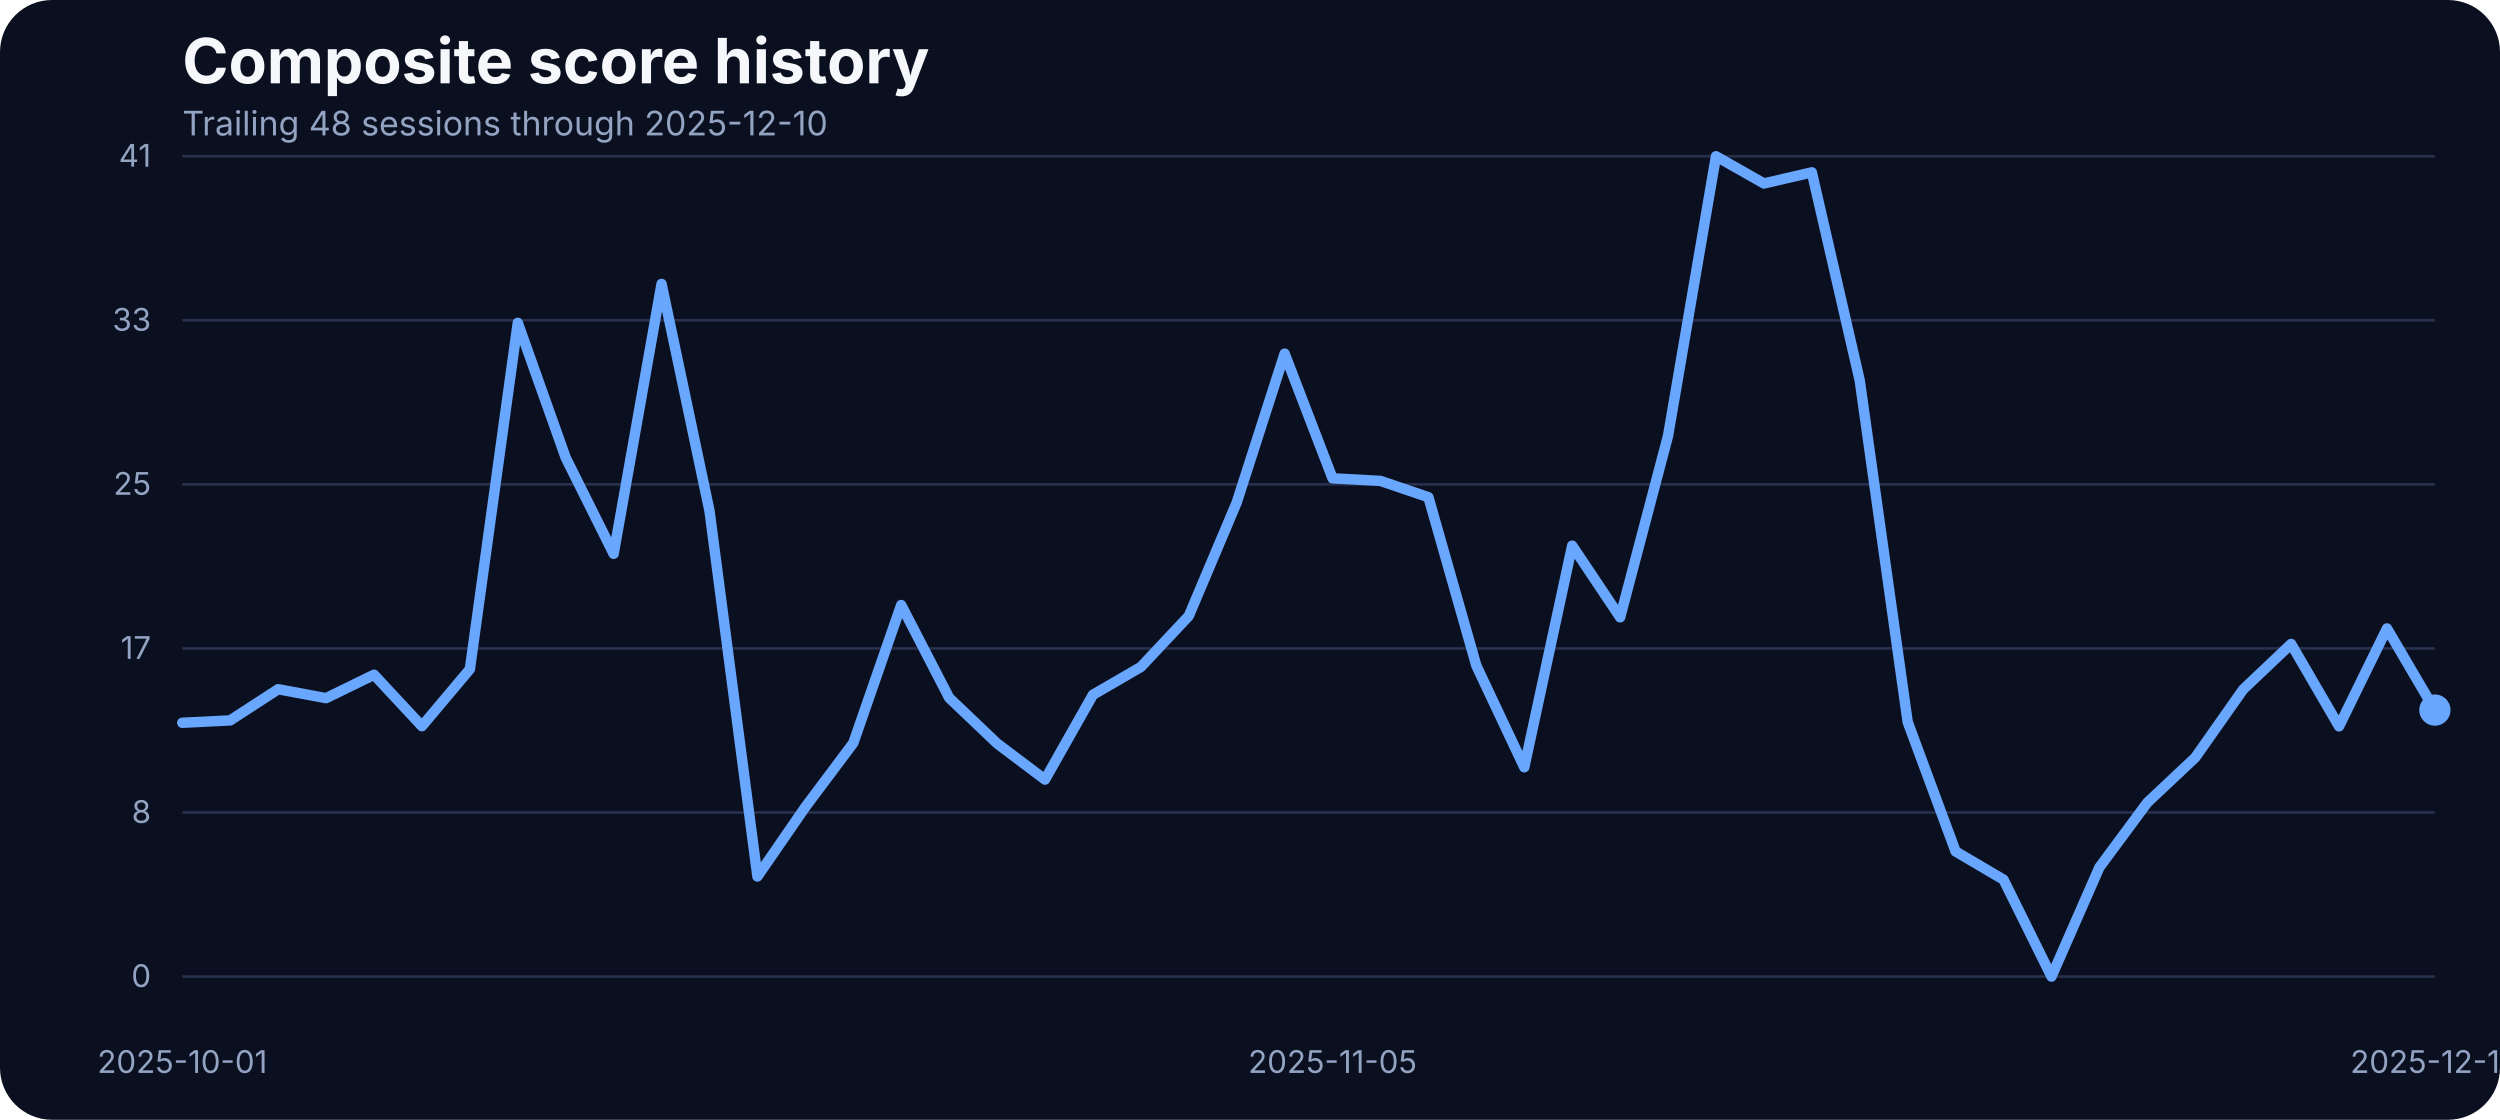
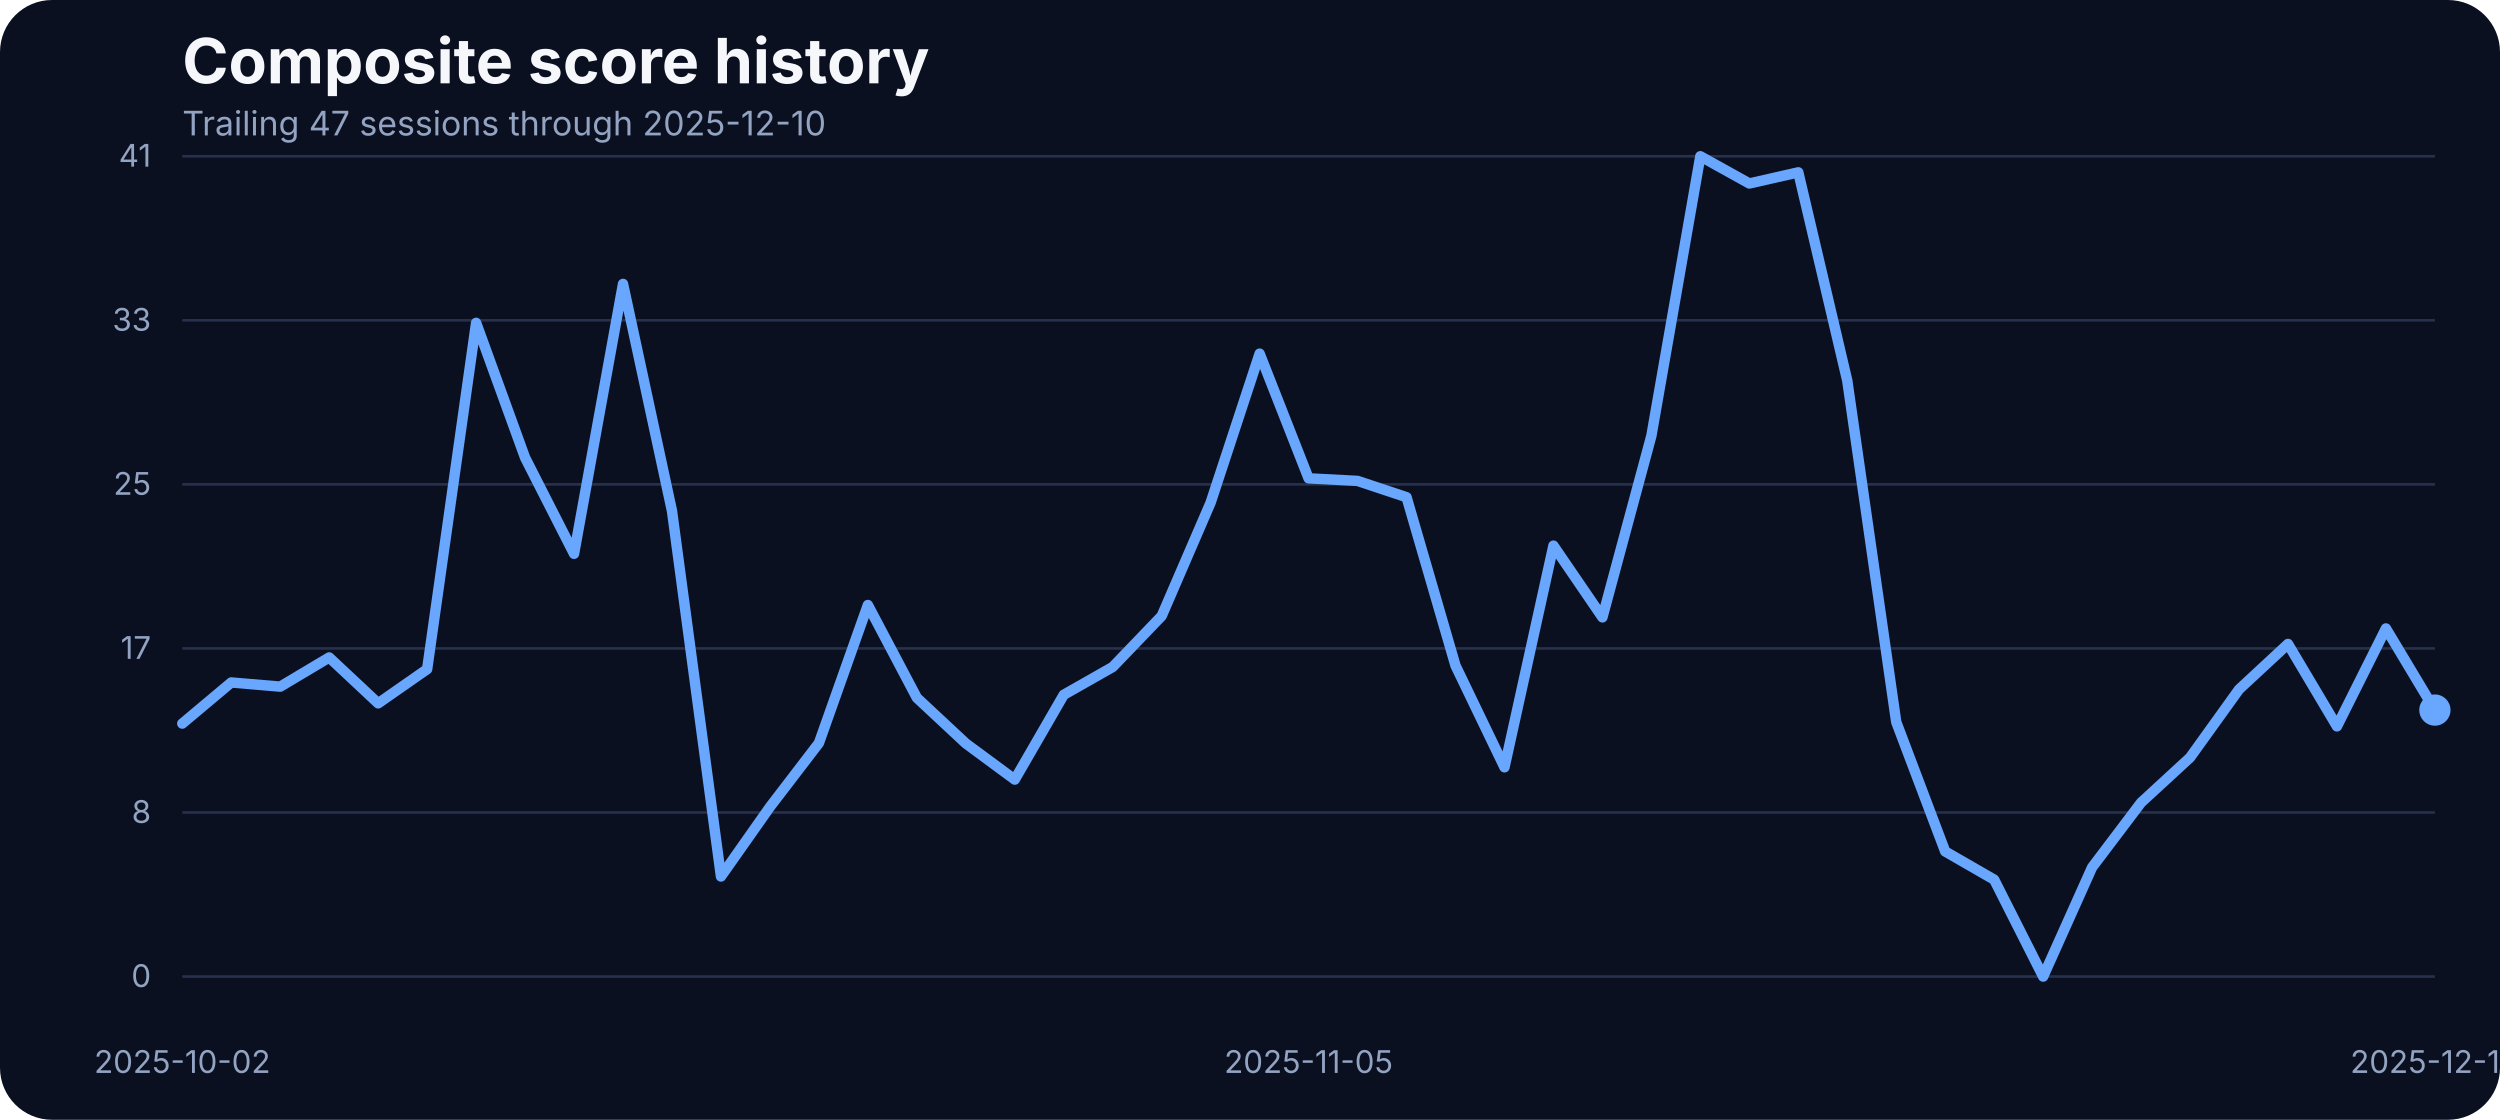
<svg xmlns="http://www.w3.org/2000/svg" width="960" height="430" viewBox="0 0 960 430" role="img" aria-label="Composite score history">
  <rect width="100%" height="100%" fill="#0b1020" rx="20" />
  <text x="70" y="32" fill="#f5f7fb" font-family="Inter, Arial, sans-serif" font-size="24" font-weight="700">Composite score history</text>
-   <text x="70" y="52" fill="#93a4c3" font-family="Inter, Arial, sans-serif" font-size="13">Trailing 48 sessions through 2025-12-10</text>
+   <text x="70" y="52" fill="#93a4c3" font-family="Inter, Arial, sans-serif" font-size="13">Trailing 47 sessions through 2025-12-10</text>
  <line x1="70" x2="935" y1="375.00" y2="375.00" stroke="#27314e" stroke-width="1" />
  <text x="58" y="379.00" text-anchor="end" fill="#93a4c3" font-family="Inter, Arial, sans-serif" font-size="12">0</text>
  <line x1="70" x2="935" y1="312.00" y2="312.00" stroke="#27314e" stroke-width="1" />
  <text x="58" y="316.00" text-anchor="end" fill="#93a4c3" font-family="Inter, Arial, sans-serif" font-size="12">8</text>
  <line x1="70" x2="935" y1="249.00" y2="249.00" stroke="#27314e" stroke-width="1" />
  <text x="58" y="253.00" text-anchor="end" fill="#93a4c3" font-family="Inter, Arial, sans-serif" font-size="12">17</text>
  <line x1="70" x2="935" y1="186.00" y2="186.00" stroke="#27314e" stroke-width="1" />
  <text x="58" y="190.00" text-anchor="end" fill="#93a4c3" font-family="Inter, Arial, sans-serif" font-size="12">25</text>
  <line x1="70" x2="935" y1="123.00" y2="123.00" stroke="#27314e" stroke-width="1" />
  <text x="58" y="127.00" text-anchor="end" fill="#93a4c3" font-family="Inter, Arial, sans-serif" font-size="12">33</text>
  <line x1="70" x2="935" y1="60.00" y2="60.00" stroke="#27314e" stroke-width="1" />
  <text x="58" y="64.00" text-anchor="end" fill="#93a4c3" font-family="Inter, Arial, sans-serif" font-size="12">41</text>
-   <text x="70.00" y="412" text-anchor="middle" fill="#93a4c3" font-family="Inter, Arial, sans-serif" font-size="12">2025-10-01</text>
-   <text x="511.70" y="412" text-anchor="middle" fill="#93a4c3" font-family="Inter, Arial, sans-serif" font-size="12">2025-11-05</text>
+   <text x="70.00" y="412" text-anchor="middle" fill="#93a4c3" font-family="Inter, Arial, sans-serif" font-size="12">2025-10-02</text>
+   <text x="502.50" y="412" text-anchor="middle" fill="#93a4c3" font-family="Inter, Arial, sans-serif" font-size="12">2025-11-05</text>
  <text x="935.00" y="412" text-anchor="middle" fill="#93a4c3" font-family="Inter, Arial, sans-serif" font-size="12">2025-12-10</text>
-   <path d="M 70.00 277.55 L 88.40 276.63 L 106.81 264.66 L 125.21 268.09 L 143.62 259.10 L 162.02 278.85 L 180.43 256.96 L 198.83 123.98 L 217.23 175.75 L 235.64 212.66 L 254.04 109.03 L 272.45 196.19 L 290.85 336.57 L 309.26 309.88 L 327.66 285.33 L 346.06 232.33 L 364.47 267.94 L 382.87 285.48 L 401.28 299.36 L 419.68 266.80 L 438.09 256.12 L 456.49 236.53 L 474.89 192.98 L 493.30 135.80 L 511.70 183.68 L 530.11 184.67 L 548.51 190.93 L 566.91 255.59 L 585.32 294.63 L 603.72 209.53 L 622.13 237.06 L 640.53 167.36 L 658.94 60.00 L 677.34 70.45 L 695.74 66.18 L 714.15 146.17 L 732.55 277.24 L 750.96 326.96 L 769.36 337.79 L 787.77 375.00 L 806.17 333.06 L 824.57 308.20 L 842.98 290.89 L 861.38 264.74 L 879.79 247.28 L 898.19 278.92 L 916.60 241.33 L 935.00 272.67" fill="none" stroke="#69a7ff" stroke-width="4" stroke-linecap="round" stroke-linejoin="round" />
+   <path d="M 70.00 277.85 L 88.80 262.07 L 107.61 263.67 L 126.41 252.46 L 145.22 270.08 L 164.02 256.96 L 182.83 123.98 L 201.63 175.75 L 220.43 212.66 L 239.24 109.03 L 258.04 196.19 L 276.85 336.57 L 295.65 309.88 L 314.46 285.33 L 333.26 232.33 L 352.07 267.94 L 370.87 285.48 L 389.67 299.36 L 408.48 266.80 L 427.28 256.12 L 446.09 236.53 L 464.89 192.98 L 483.70 135.80 L 502.50 183.68 L 521.30 184.67 L 540.11 190.93 L 558.91 255.59 L 577.72 294.63 L 596.52 209.53 L 615.33 237.06 L 634.13 167.36 L 652.93 60.00 L 671.74 70.45 L 690.54 66.18 L 709.35 146.17 L 728.15 277.24 L 746.96 326.96 L 765.76 337.79 L 784.57 375.00 L 803.37 333.06 L 822.17 308.20 L 840.98 290.89 L 859.78 264.74 L 878.59 247.28 L 897.39 278.92 L 916.20 241.33 L 935.00 272.67" fill="none" stroke="#69a7ff" stroke-width="4" stroke-linecap="round" stroke-linejoin="round" />
  <circle cx="935.00" cy="272.67" r="6" fill="#69a7ff" />
</svg>
